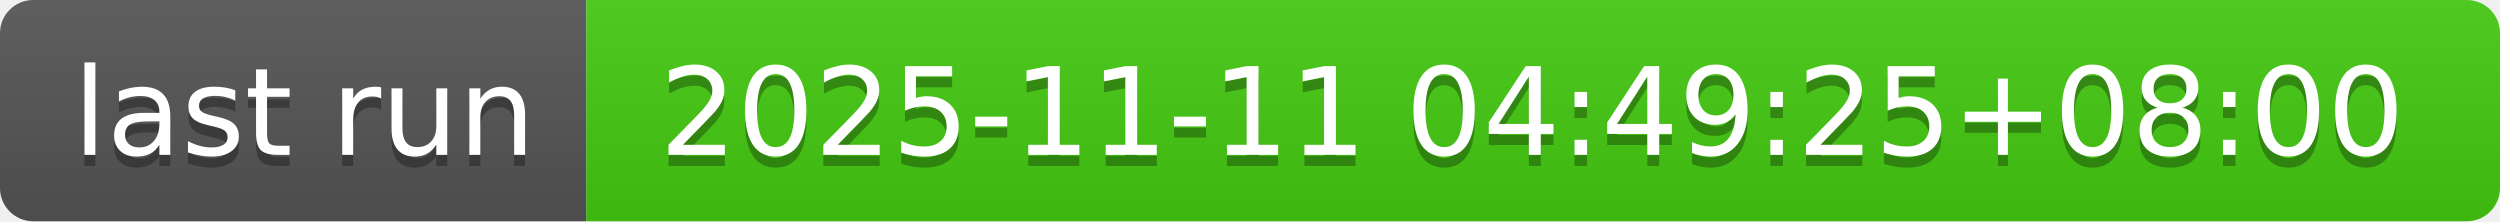
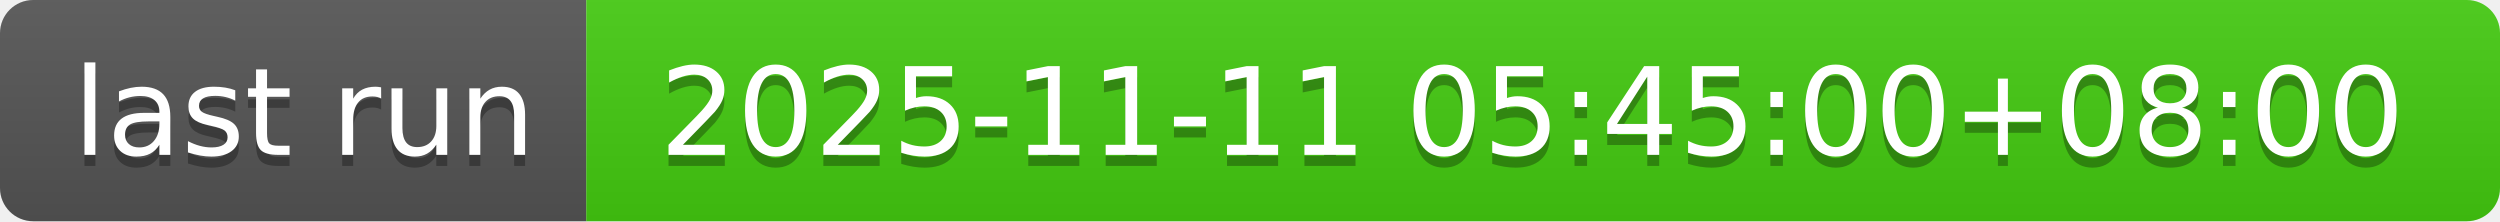
- <svg xmlns="http://www.w3.org/2000/svg" width="226" height="20" role="img" aria-label="last run: 2025-11-11 04:49:25+08:00">
+ <svg xmlns="http://www.w3.org/2000/svg" width="226" height="20" role="img" aria-label="last run: 2025-11-11 05:45:00+08:00">
  <linearGradient id="s" x2="0" y2="100%">
    <stop offset="0" stop-color="#bbb" stop-opacity=".1" />
    <stop offset="1" stop-opacity=".1" />
  </linearGradient>
  <clipPath id="r">
    <rect width="226" height="20" rx="3" fill="#fff" />
  </clipPath>
  <g clip-path="url(#r)">
    <rect width="53" height="20" fill="#555" />
    <rect x="53" width="173" height="20" fill="#4c1" />
    <rect width="226" height="20" fill="url(#s)" />
  </g>
  <g fill="#fff" text-anchor="middle" font-family="Verdana,Geneva,DejaVu Sans,sans-serif" text-rendering="geometricPrecision" font-size="110">
    <text aria-hidden="true" x="275" y="150" fill="#010101" fill-opacity=".3" transform="scale(.1)" textLength="430">last run</text>
    <text x="275" y="140" transform="scale(.1)" fill="#fff" textLength="430">last run</text>
-     <text aria-hidden="true" x="1385" y="150" fill="#010101" fill-opacity=".3" transform="scale(.1)" textLength="1630">2025-11-11 04:49:25+08:00</text>
-     <text x="1385" y="140" transform="scale(.1)" fill="#fff" textLength="1630">2025-11-11 04:49:25+08:00</text>
+     <text aria-hidden="true" x="1385" y="150" fill="#010101" fill-opacity=".3" transform="scale(.1)" textLength="1630">2025-11-11 05:45:00+08:00</text>
+     <text x="1385" y="140" transform="scale(.1)" fill="#fff" textLength="1630">2025-11-11 05:45:00+08:00</text>
  </g>
</svg>
